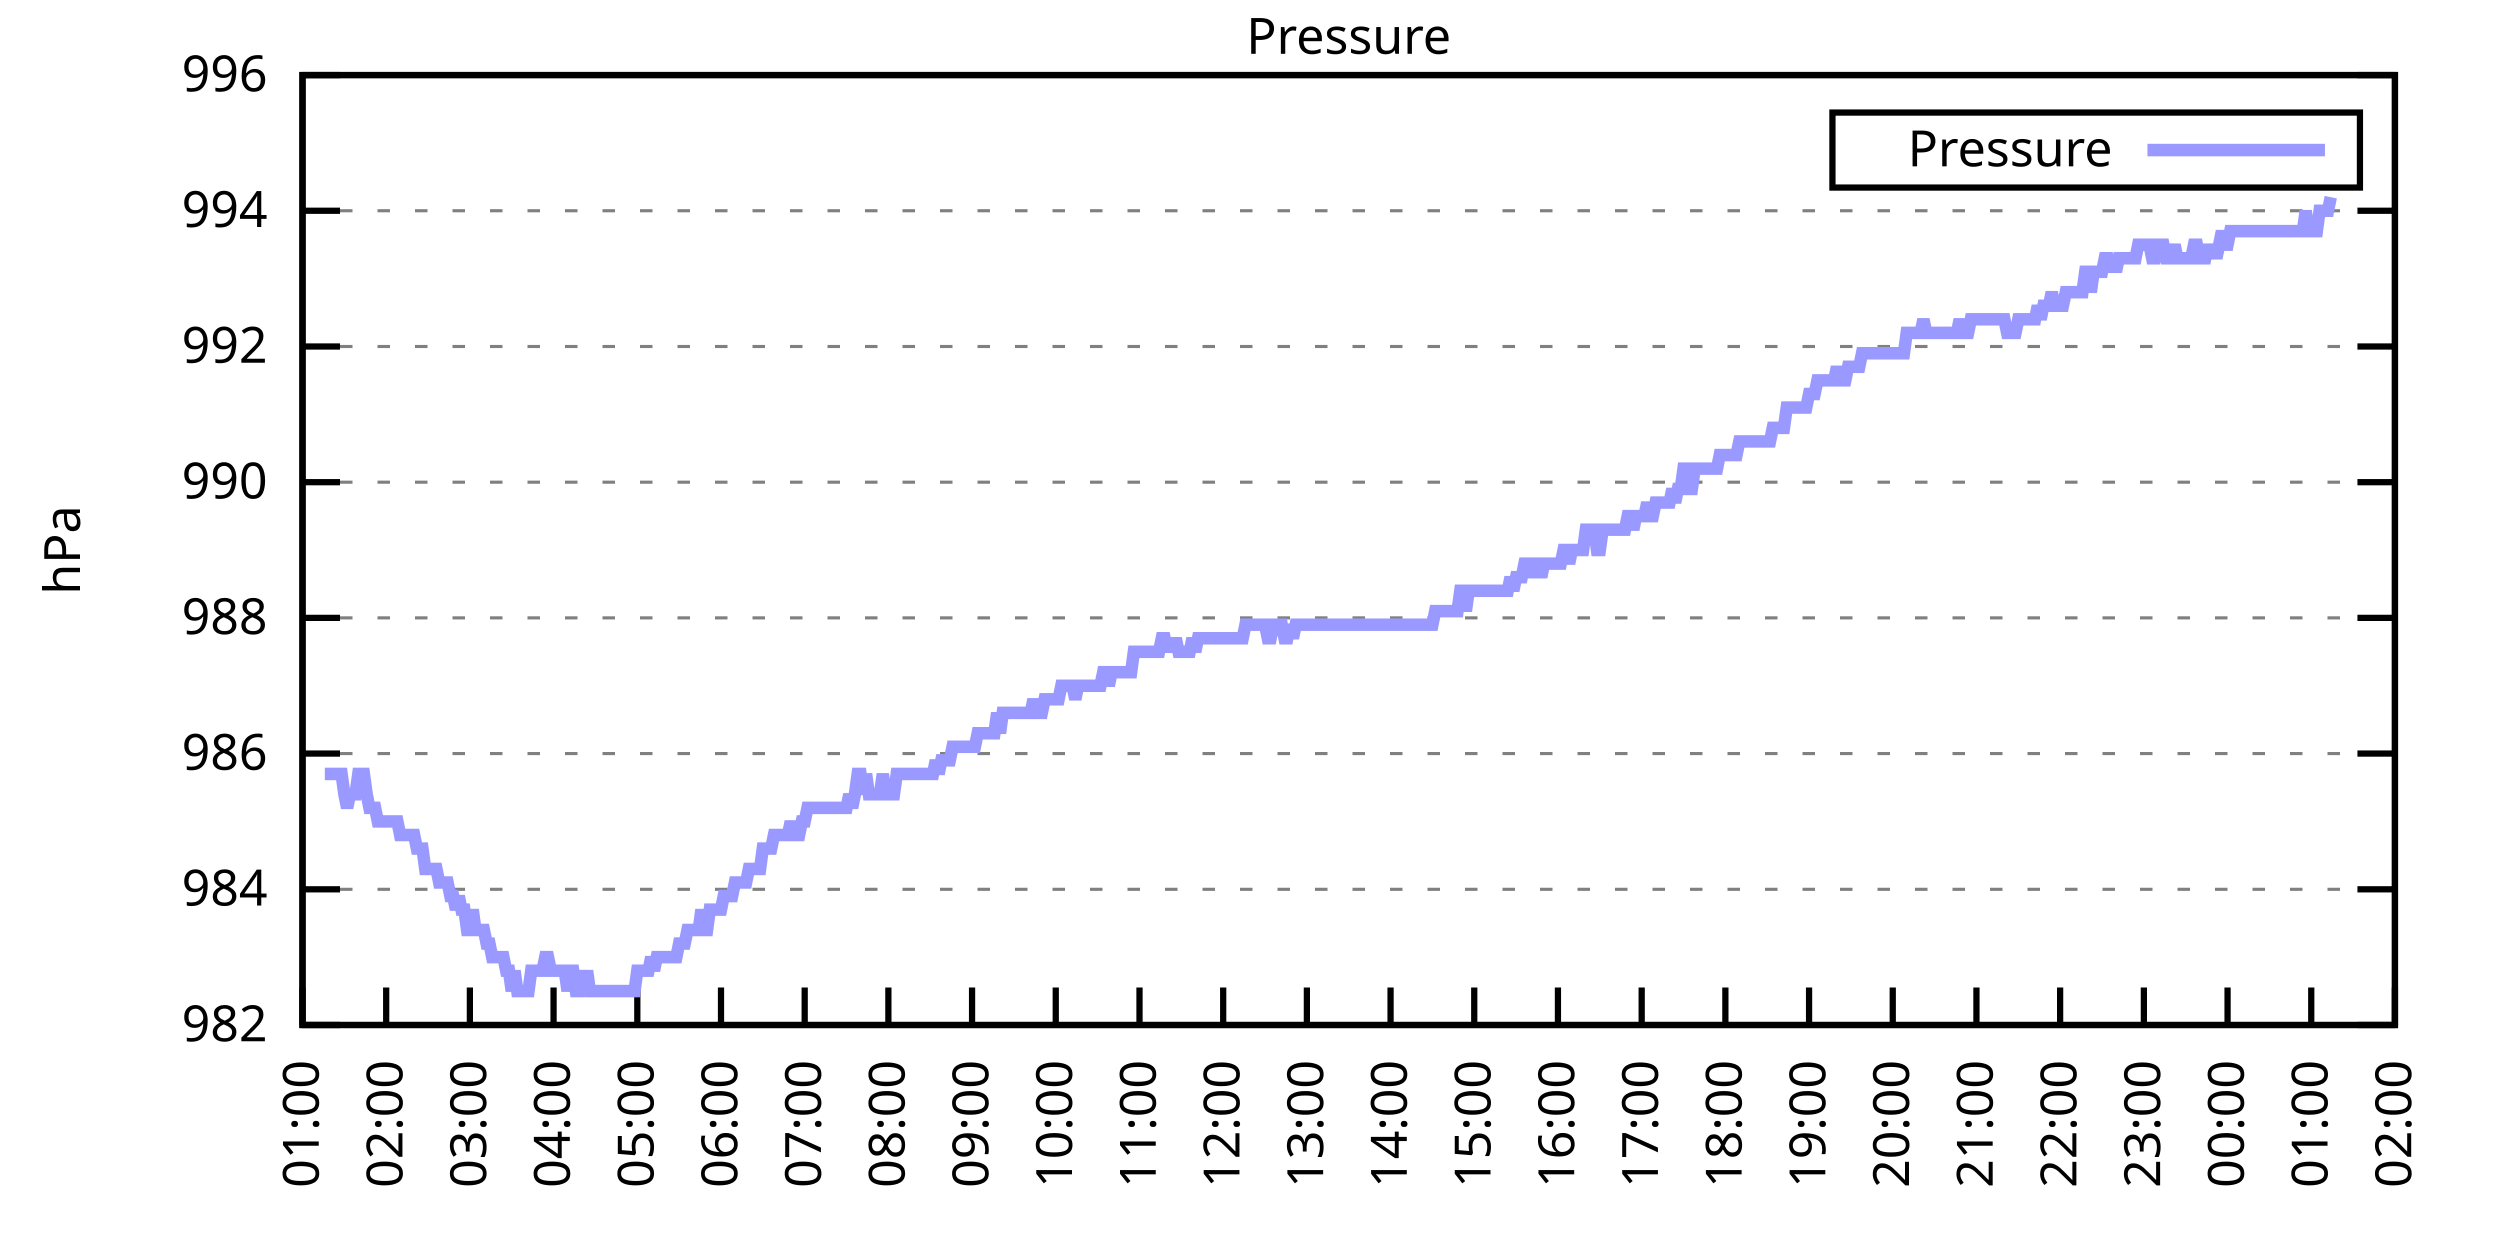
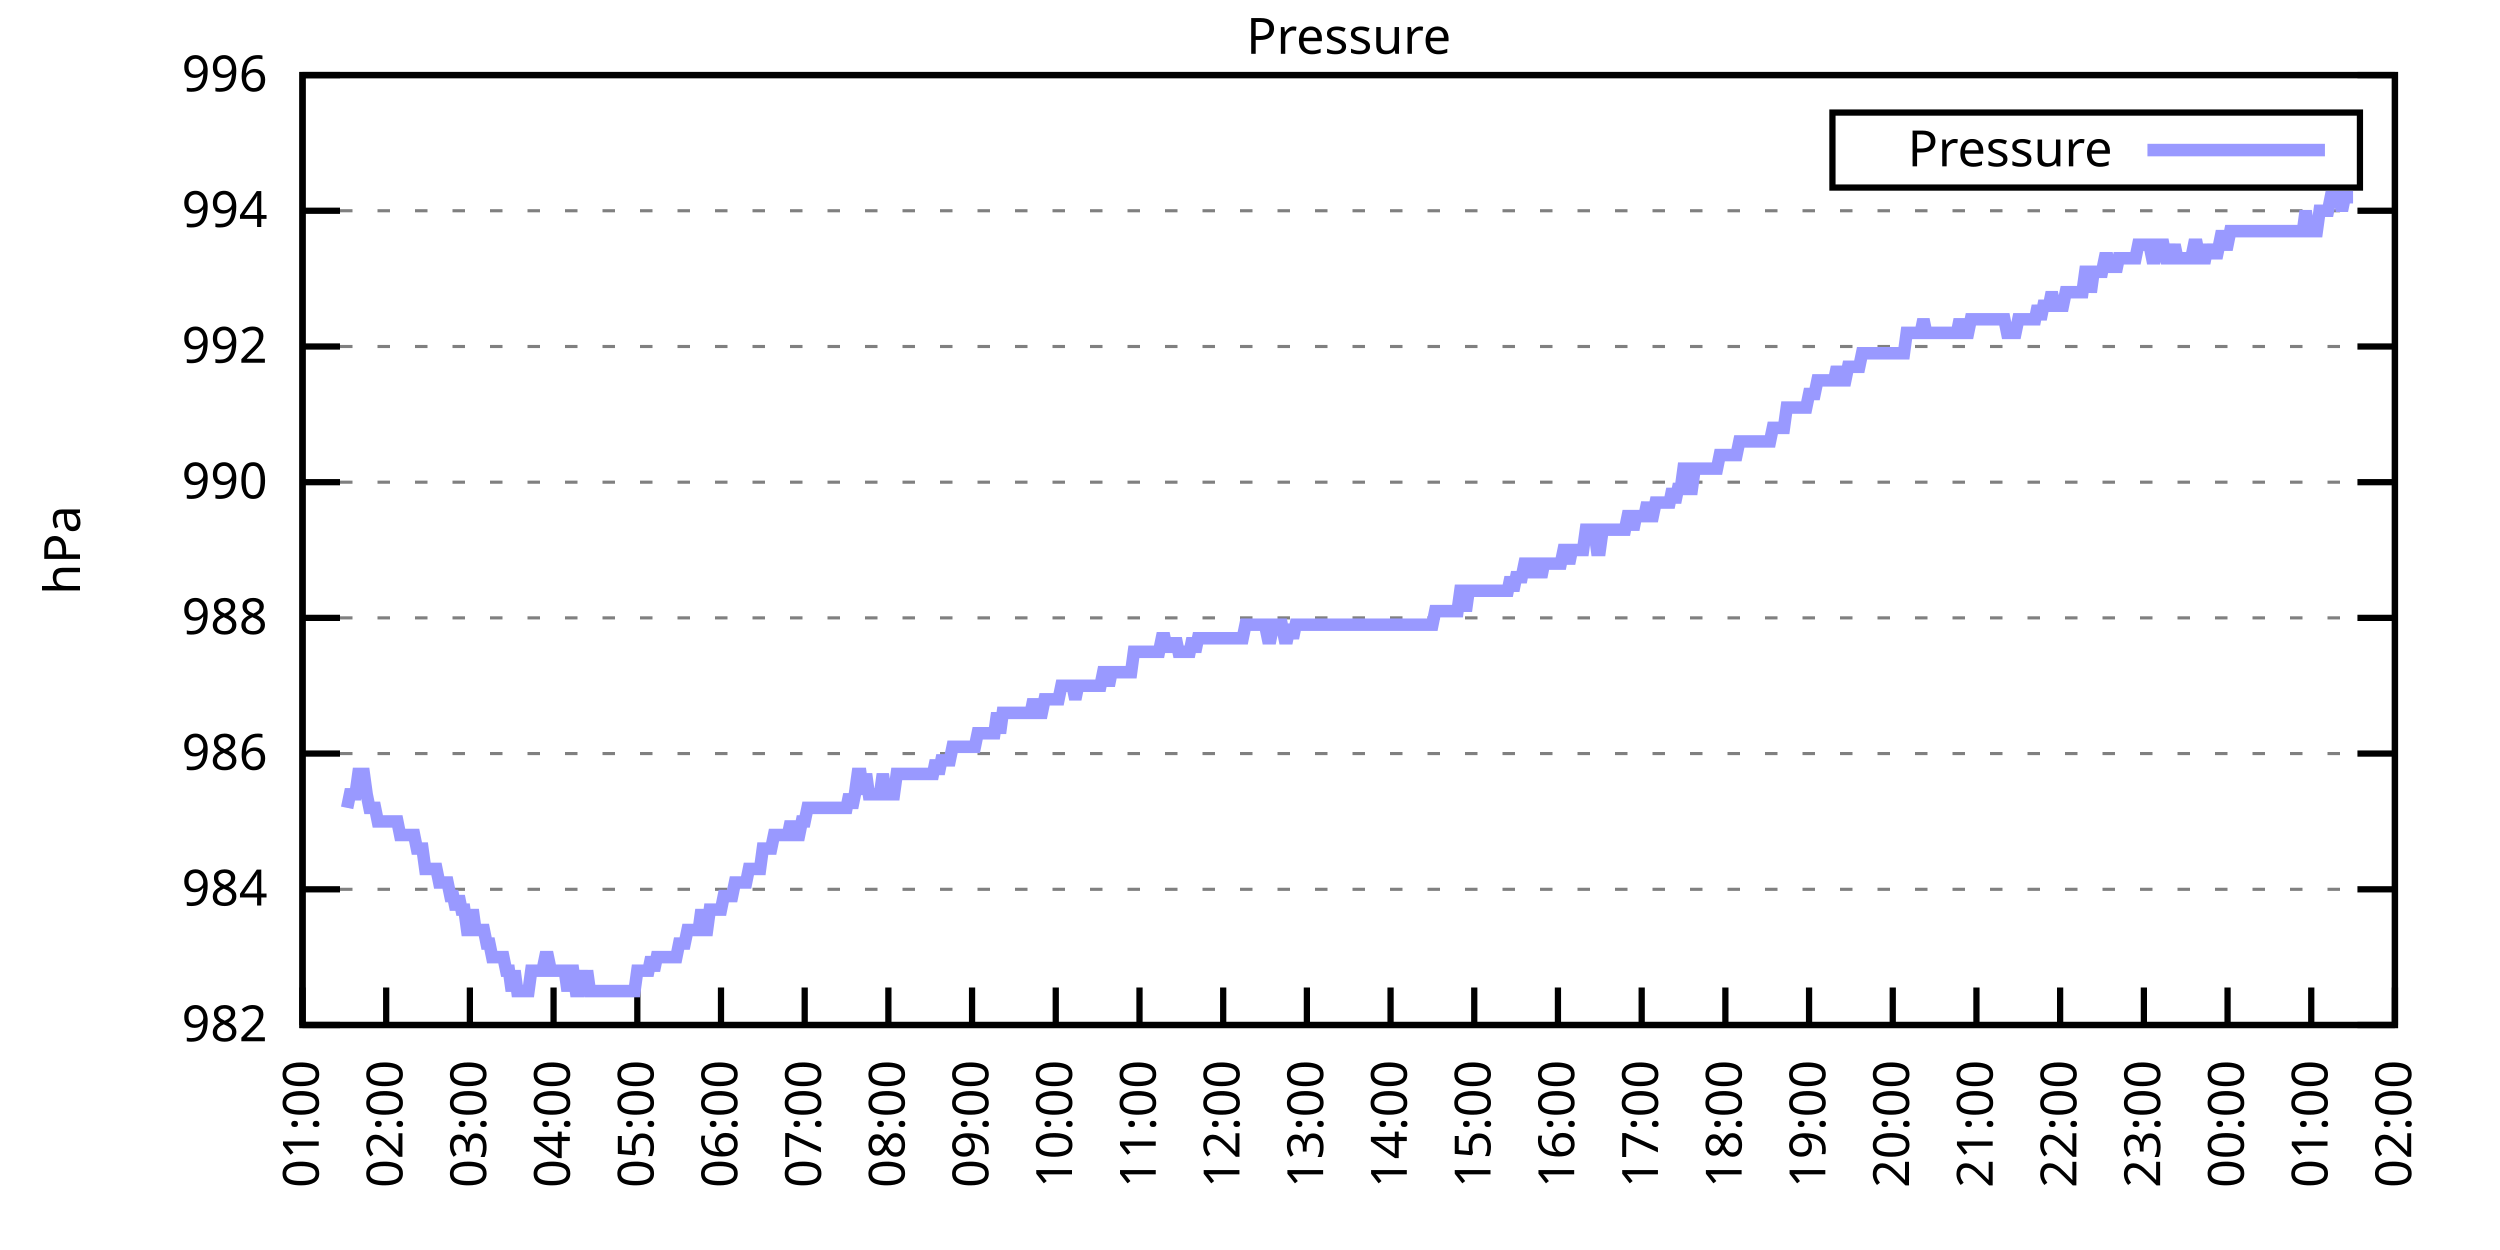
<svg xmlns="http://www.w3.org/2000/svg" xmlns:xlink="http://www.w3.org/1999/xlink" width="400" height="200" viewBox="0 0 400 200">
  <g id="gnuplot_canvas">
    <rect x="0" y="0" width="400" height="200" fill="none" />
    <defs>
      <circle id="gpDot" r="0.5" stroke-width="0.5" stroke="currentColor" />
      <path id="gpPt0" stroke-width="0.333" stroke="currentColor" d="M-1,0 h2 M0,-1 v2" />
      <path id="gpPt1" stroke-width="0.333" stroke="currentColor" d="M-1,-1 L1,1 M1,-1 L-1,1" />
      <path id="gpPt2" stroke-width="0.333" stroke="currentColor" d="M-1,0 L1,0 M0,-1 L0,1 M-1,-1 L1,1 M-1,1 L1,-1" />
      <rect id="gpPt3" stroke-width="0.333" stroke="currentColor" x="-1" y="-1" width="2" height="2" />
      <rect id="gpPt4" stroke-width="0.333" stroke="currentColor" fill="currentColor" x="-1" y="-1" width="2" height="2" />
      <circle id="gpPt5" stroke-width="0.333" stroke="currentColor" cx="0" cy="0" r="1" />
      <use xlink:href="#gpPt5" id="gpPt6" fill="currentColor" stroke="none" />
      <path id="gpPt7" stroke-width="0.333" stroke="currentColor" d="M0,-1.33 L-1.33,0.67 L1.33,0.67 z" />
      <use xlink:href="#gpPt7" id="gpPt8" fill="currentColor" stroke="none" />
      <use xlink:href="#gpPt7" id="gpPt9" stroke="currentColor" transform="rotate(180)" />
      <use xlink:href="#gpPt9" id="gpPt10" fill="currentColor" stroke="none" />
      <use xlink:href="#gpPt3" id="gpPt11" stroke="currentColor" transform="rotate(45)" />
      <use xlink:href="#gpPt11" id="gpPt12" fill="currentColor" stroke="none" />
      <path id="gpPt13" stroke-width="0.333" stroke="currentColor" d="M0,1.330 L1.265,0.411 L0.782,-1.067 L-0.782,-1.076 L-1.265,0.411 z" />
      <use xlink:href="#gpPt13" id="gpPt14" fill="currentColor" stroke="none" />
      <filter id="textbox" filterUnits="objectBoundingBox" x="0" y="0" height="1" width="1">
        <feFlood flood-color="white" flood-opacity="1" result="bgnd" />
        <feComposite in="SourceGraphic" in2="bgnd" operator="atop" />
      </filter>
      <filter id="greybox" filterUnits="objectBoundingBox" x="0" y="0" height="1" width="1">
        <feFlood flood-color="lightgrey" flood-opacity="1" result="grey" />
        <feComposite in="SourceGraphic" in2="grey" operator="atop" />
      </filter>
    </defs>
    <g fill="none" color="white" stroke="currentColor" stroke-width="1.00" stroke-linecap="butt" stroke-linejoin="miter">
</g>
    <g fill="none" color="black" stroke="currentColor" stroke-width="1.00" stroke-linecap="butt" stroke-linejoin="miter">
      <g stroke="none" shape-rendering="crispEdges">
        <polygon fill="rgb(255, 255, 255)" points="48.40,164.00 383.18,164.00 383.18,12.02 48.40,12.02 " />
      </g>
    </g>
    <g fill="none" color="black" stroke="currentColor" stroke-width="1.00" stroke-linecap="butt" stroke-linejoin="miter">
</g>
    <g fill="none" color="black" stroke="black" stroke-width="0.50" stroke-linecap="butt" stroke-linejoin="miter">
</g>
    <g fill="none" color="gray" stroke="currentColor" stroke-width="0.50" stroke-linecap="butt" stroke-linejoin="miter">
      <path stroke="gray" stroke-dasharray="2,4" class="gridline" d="M48.40,164.00 L383.19,164.00  " />
    </g>
    <g fill="none" color="gray" stroke="gray" stroke-width="1.00" stroke-linecap="butt" stroke-linejoin="miter">
</g>
    <g fill="none" color="black" stroke="currentColor" stroke-width="1.00" stroke-linecap="butt" stroke-linejoin="miter">
      <path stroke="black" d="M48.40,164.00 L54.40,164.00 M383.19,164.00 L377.19,164.00  " />
      <g transform="translate(42.80,166.60)" stroke="none" fill="black" font-family="Sans" font-size="8.00" text-anchor="end">
        <text>
          <tspan font-family="Sans"> 982</tspan>
        </text>
      </g>
    </g>
    <g fill="none" color="black" stroke="currentColor" stroke-width="1.00" stroke-linecap="butt" stroke-linejoin="miter">
</g>
    <g fill="none" color="black" stroke="black" stroke-width="0.50" stroke-linecap="butt" stroke-linejoin="miter">
</g>
    <g fill="none" color="gray" stroke="currentColor" stroke-width="0.50" stroke-linecap="butt" stroke-linejoin="miter">
      <path stroke="gray" stroke-dasharray="2,4" class="gridline" d="M48.40,142.29 L383.19,142.29  " />
    </g>
    <g fill="none" color="gray" stroke="gray" stroke-width="1.00" stroke-linecap="butt" stroke-linejoin="miter">
</g>
    <g fill="none" color="black" stroke="currentColor" stroke-width="1.00" stroke-linecap="butt" stroke-linejoin="miter">
      <path stroke="black" d="M48.40,142.29 L54.40,142.29 M383.19,142.29 L377.19,142.29  " />
      <g transform="translate(42.80,144.89)" stroke="none" fill="black" font-family="Sans" font-size="8.00" text-anchor="end">
        <text>
          <tspan font-family="Sans"> 984</tspan>
        </text>
      </g>
    </g>
    <g fill="none" color="black" stroke="currentColor" stroke-width="1.00" stroke-linecap="butt" stroke-linejoin="miter">
</g>
    <g fill="none" color="black" stroke="black" stroke-width="0.50" stroke-linecap="butt" stroke-linejoin="miter">
</g>
    <g fill="none" color="gray" stroke="currentColor" stroke-width="0.50" stroke-linecap="butt" stroke-linejoin="miter">
      <path stroke="gray" stroke-dasharray="2,4" class="gridline" d="M48.40,120.57 L383.19,120.57  " />
    </g>
    <g fill="none" color="gray" stroke="gray" stroke-width="1.00" stroke-linecap="butt" stroke-linejoin="miter">
</g>
    <g fill="none" color="black" stroke="currentColor" stroke-width="1.00" stroke-linecap="butt" stroke-linejoin="miter">
      <path stroke="black" d="M48.40,120.57 L54.40,120.57 M383.19,120.57 L377.19,120.57  " />
      <g transform="translate(42.80,123.17)" stroke="none" fill="black" font-family="Sans" font-size="8.00" text-anchor="end">
        <text>
          <tspan font-family="Sans"> 986</tspan>
        </text>
      </g>
    </g>
    <g fill="none" color="black" stroke="currentColor" stroke-width="1.00" stroke-linecap="butt" stroke-linejoin="miter">
</g>
    <g fill="none" color="black" stroke="black" stroke-width="0.50" stroke-linecap="butt" stroke-linejoin="miter">
</g>
    <g fill="none" color="gray" stroke="currentColor" stroke-width="0.50" stroke-linecap="butt" stroke-linejoin="miter">
      <path stroke="gray" stroke-dasharray="2,4" class="gridline" d="M48.40,98.86 L383.19,98.86  " />
    </g>
    <g fill="none" color="gray" stroke="gray" stroke-width="1.00" stroke-linecap="butt" stroke-linejoin="miter">
</g>
    <g fill="none" color="black" stroke="currentColor" stroke-width="1.00" stroke-linecap="butt" stroke-linejoin="miter">
      <path stroke="black" d="M48.40,98.86 L54.40,98.86 M383.19,98.86 L377.19,98.86  " />
      <g transform="translate(42.80,101.46)" stroke="none" fill="black" font-family="Sans" font-size="8.00" text-anchor="end">
        <text>
          <tspan font-family="Sans"> 988</tspan>
        </text>
      </g>
    </g>
    <g fill="none" color="black" stroke="currentColor" stroke-width="1.00" stroke-linecap="butt" stroke-linejoin="miter">
</g>
    <g fill="none" color="black" stroke="black" stroke-width="0.50" stroke-linecap="butt" stroke-linejoin="miter">
</g>
    <g fill="none" color="gray" stroke="currentColor" stroke-width="0.50" stroke-linecap="butt" stroke-linejoin="miter">
      <path stroke="gray" stroke-dasharray="2,4" class="gridline" d="M48.40,77.15 L383.19,77.15  " />
    </g>
    <g fill="none" color="gray" stroke="gray" stroke-width="1.00" stroke-linecap="butt" stroke-linejoin="miter">
</g>
    <g fill="none" color="black" stroke="currentColor" stroke-width="1.00" stroke-linecap="butt" stroke-linejoin="miter">
      <path stroke="black" d="M48.40,77.15 L54.40,77.15 M383.19,77.15 L377.19,77.15  " />
      <g transform="translate(42.80,79.75)" stroke="none" fill="black" font-family="Sans" font-size="8.00" text-anchor="end">
        <text>
          <tspan font-family="Sans"> 990</tspan>
        </text>
      </g>
    </g>
    <g fill="none" color="black" stroke="currentColor" stroke-width="1.00" stroke-linecap="butt" stroke-linejoin="miter">
</g>
    <g fill="none" color="black" stroke="black" stroke-width="0.50" stroke-linecap="butt" stroke-linejoin="miter">
</g>
    <g fill="none" color="gray" stroke="currentColor" stroke-width="0.50" stroke-linecap="butt" stroke-linejoin="miter">
      <path stroke="gray" stroke-dasharray="2,4" class="gridline" d="M48.40,55.44 L383.19,55.44  " />
    </g>
    <g fill="none" color="gray" stroke="gray" stroke-width="1.00" stroke-linecap="butt" stroke-linejoin="miter">
</g>
    <g fill="none" color="black" stroke="currentColor" stroke-width="1.00" stroke-linecap="butt" stroke-linejoin="miter">
      <path stroke="black" d="M48.40,55.44 L54.40,55.44 M383.19,55.44 L377.19,55.44  " />
      <g transform="translate(42.80,58.04)" stroke="none" fill="black" font-family="Sans" font-size="8.00" text-anchor="end">
        <text>
          <tspan font-family="Sans"> 992</tspan>
        </text>
      </g>
    </g>
    <g fill="none" color="black" stroke="currentColor" stroke-width="1.00" stroke-linecap="butt" stroke-linejoin="miter">
</g>
    <g fill="none" color="black" stroke="black" stroke-width="0.50" stroke-linecap="butt" stroke-linejoin="miter">
</g>
    <g fill="none" color="gray" stroke="currentColor" stroke-width="0.50" stroke-linecap="butt" stroke-linejoin="miter">
      <path stroke="gray" stroke-dasharray="2,4" class="gridline" d="M48.40,33.72 L383.19,33.72  " />
    </g>
    <g fill="none" color="gray" stroke="gray" stroke-width="1.00" stroke-linecap="butt" stroke-linejoin="miter">
</g>
    <g fill="none" color="black" stroke="currentColor" stroke-width="1.00" stroke-linecap="butt" stroke-linejoin="miter">
      <path stroke="black" d="M48.40,33.72 L54.40,33.72 M383.19,33.72 L377.19,33.72  " />
      <g transform="translate(42.80,36.32)" stroke="none" fill="black" font-family="Sans" font-size="8.00" text-anchor="end">
        <text>
          <tspan font-family="Sans"> 994</tspan>
        </text>
      </g>
    </g>
    <g fill="none" color="black" stroke="currentColor" stroke-width="1.00" stroke-linecap="butt" stroke-linejoin="miter">
</g>
    <g fill="none" color="black" stroke="black" stroke-width="0.50" stroke-linecap="butt" stroke-linejoin="miter">
</g>
    <g fill="none" color="gray" stroke="currentColor" stroke-width="0.50" stroke-linecap="butt" stroke-linejoin="miter">
      <path stroke="gray" stroke-dasharray="2,4" class="gridline" d="M48.40,12.01 L383.19,12.01  " />
    </g>
    <g fill="none" color="gray" stroke="gray" stroke-width="1.00" stroke-linecap="butt" stroke-linejoin="miter">
</g>
    <g fill="none" color="black" stroke="currentColor" stroke-width="1.00" stroke-linecap="butt" stroke-linejoin="miter">
      <path stroke="black" d="M48.40,12.01 L54.40,12.01 M383.19,12.01 L377.19,12.01  " />
      <g transform="translate(42.80,14.61)" stroke="none" fill="black" font-family="Sans" font-size="8.00" text-anchor="end">
        <text>
          <tspan font-family="Sans"> 996</tspan>
        </text>
      </g>
    </g>
    <g fill="none" color="black" stroke="currentColor" stroke-width="1.00" stroke-linecap="butt" stroke-linejoin="miter">
      <path stroke="black" d="M48.40,164.00 L48.40,158.00  " />
      <g transform="translate(51.00,169.60) rotate(270.00)" stroke="none" fill="black" font-family="Sans" font-size="8.00" text-anchor="end">
        <text>
          <tspan font-family="Sans">01:00</tspan>
        </text>
      </g>
    </g>
    <g fill="none" color="black" stroke="currentColor" stroke-width="1.00" stroke-linecap="butt" stroke-linejoin="miter">
      <path stroke="black" d="M61.79,164.00 L61.79,158.00  " />
      <g transform="translate(64.39,169.60) rotate(270.00)" stroke="none" fill="black" font-family="Sans" font-size="8.00" text-anchor="end">
        <text>
          <tspan font-family="Sans">02:00</tspan>
        </text>
      </g>
    </g>
    <g fill="none" color="black" stroke="currentColor" stroke-width="1.00" stroke-linecap="butt" stroke-linejoin="miter">
      <path stroke="black" d="M75.18,164.00 L75.18,158.00  " />
      <g transform="translate(77.78,169.60) rotate(270.00)" stroke="none" fill="black" font-family="Sans" font-size="8.00" text-anchor="end">
        <text>
          <tspan font-family="Sans">03:00</tspan>
        </text>
      </g>
    </g>
    <g fill="none" color="black" stroke="currentColor" stroke-width="1.00" stroke-linecap="butt" stroke-linejoin="miter">
      <path stroke="black" d="M88.57,164.00 L88.57,158.00  " />
      <g transform="translate(91.17,169.60) rotate(270.00)" stroke="none" fill="black" font-family="Sans" font-size="8.00" text-anchor="end">
        <text>
          <tspan font-family="Sans">04:00</tspan>
        </text>
      </g>
    </g>
    <g fill="none" color="black" stroke="currentColor" stroke-width="1.00" stroke-linecap="butt" stroke-linejoin="miter">
      <path stroke="black" d="M101.97,164.00 L101.97,158.00  " />
      <g transform="translate(104.57,169.60) rotate(270.00)" stroke="none" fill="black" font-family="Sans" font-size="8.00" text-anchor="end">
        <text>
          <tspan font-family="Sans">05:00</tspan>
        </text>
      </g>
    </g>
    <g fill="none" color="black" stroke="currentColor" stroke-width="1.00" stroke-linecap="butt" stroke-linejoin="miter">
      <path stroke="black" d="M115.36,164.00 L115.36,158.00  " />
      <g transform="translate(117.96,169.60) rotate(270.00)" stroke="none" fill="black" font-family="Sans" font-size="8.00" text-anchor="end">
        <text>
          <tspan font-family="Sans">06:00</tspan>
        </text>
      </g>
    </g>
    <g fill="none" color="black" stroke="currentColor" stroke-width="1.00" stroke-linecap="butt" stroke-linejoin="miter">
      <path stroke="black" d="M128.75,164.00 L128.75,158.00  " />
      <g transform="translate(131.35,169.60) rotate(270.00)" stroke="none" fill="black" font-family="Sans" font-size="8.00" text-anchor="end">
        <text>
          <tspan font-family="Sans">07:00</tspan>
        </text>
      </g>
    </g>
    <g fill="none" color="black" stroke="currentColor" stroke-width="1.00" stroke-linecap="butt" stroke-linejoin="miter">
      <path stroke="black" d="M142.14,164.00 L142.14,158.00  " />
      <g transform="translate(144.74,169.60) rotate(270.00)" stroke="none" fill="black" font-family="Sans" font-size="8.00" text-anchor="end">
        <text>
          <tspan font-family="Sans">08:00</tspan>
        </text>
      </g>
    </g>
    <g fill="none" color="black" stroke="currentColor" stroke-width="1.00" stroke-linecap="butt" stroke-linejoin="miter">
      <path stroke="black" d="M155.53,164.00 L155.53,158.00  " />
      <g transform="translate(158.13,169.60) rotate(270.00)" stroke="none" fill="black" font-family="Sans" font-size="8.00" text-anchor="end">
        <text>
          <tspan font-family="Sans">09:00</tspan>
        </text>
      </g>
    </g>
    <g fill="none" color="black" stroke="currentColor" stroke-width="1.00" stroke-linecap="butt" stroke-linejoin="miter">
      <path stroke="black" d="M168.92,164.00 L168.92,158.00  " />
      <g transform="translate(171.52,169.60) rotate(270.00)" stroke="none" fill="black" font-family="Sans" font-size="8.00" text-anchor="end">
        <text>
          <tspan font-family="Sans">10:00</tspan>
        </text>
      </g>
    </g>
    <g fill="none" color="black" stroke="currentColor" stroke-width="1.00" stroke-linecap="butt" stroke-linejoin="miter">
      <path stroke="black" d="M182.32,164.00 L182.32,158.00  " />
      <g transform="translate(184.92,169.60) rotate(270.00)" stroke="none" fill="black" font-family="Sans" font-size="8.00" text-anchor="end">
        <text>
          <tspan font-family="Sans">11:00</tspan>
        </text>
      </g>
    </g>
    <g fill="none" color="black" stroke="currentColor" stroke-width="1.00" stroke-linecap="butt" stroke-linejoin="miter">
      <path stroke="black" d="M195.71,164.00 L195.71,158.00  " />
      <g transform="translate(198.31,169.60) rotate(270.00)" stroke="none" fill="black" font-family="Sans" font-size="8.00" text-anchor="end">
        <text>
          <tspan font-family="Sans">12:00</tspan>
        </text>
      </g>
    </g>
    <g fill="none" color="black" stroke="currentColor" stroke-width="1.00" stroke-linecap="butt" stroke-linejoin="miter">
      <path stroke="black" d="M209.10,164.00 L209.10,158.00  " />
      <g transform="translate(211.70,169.60) rotate(270.00)" stroke="none" fill="black" font-family="Sans" font-size="8.00" text-anchor="end">
        <text>
          <tspan font-family="Sans">13:00</tspan>
        </text>
      </g>
    </g>
    <g fill="none" color="black" stroke="currentColor" stroke-width="1.00" stroke-linecap="butt" stroke-linejoin="miter">
      <path stroke="black" d="M222.49,164.00 L222.49,158.00  " />
      <g transform="translate(225.09,169.60) rotate(270.00)" stroke="none" fill="black" font-family="Sans" font-size="8.00" text-anchor="end">
        <text>
          <tspan font-family="Sans">14:00</tspan>
        </text>
      </g>
    </g>
    <g fill="none" color="black" stroke="currentColor" stroke-width="1.00" stroke-linecap="butt" stroke-linejoin="miter">
      <path stroke="black" d="M235.88,164.00 L235.88,158.00  " />
      <g transform="translate(238.48,169.60) rotate(270.00)" stroke="none" fill="black" font-family="Sans" font-size="8.00" text-anchor="end">
        <text>
          <tspan font-family="Sans">15:00</tspan>
        </text>
      </g>
    </g>
    <g fill="none" color="black" stroke="currentColor" stroke-width="1.00" stroke-linecap="butt" stroke-linejoin="miter">
      <path stroke="black" d="M249.27,164.00 L249.27,158.00  " />
      <g transform="translate(251.87,169.60) rotate(270.00)" stroke="none" fill="black" font-family="Sans" font-size="8.00" text-anchor="end">
        <text>
          <tspan font-family="Sans">16:00</tspan>
        </text>
      </g>
    </g>
    <g fill="none" color="black" stroke="currentColor" stroke-width="1.00" stroke-linecap="butt" stroke-linejoin="miter">
      <path stroke="black" d="M262.67,164.00 L262.67,158.00  " />
      <g transform="translate(265.27,169.60) rotate(270.00)" stroke="none" fill="black" font-family="Sans" font-size="8.00" text-anchor="end">
        <text>
          <tspan font-family="Sans">17:00</tspan>
        </text>
      </g>
    </g>
    <g fill="none" color="black" stroke="currentColor" stroke-width="1.00" stroke-linecap="butt" stroke-linejoin="miter">
      <path stroke="black" d="M276.06,164.00 L276.06,158.00  " />
      <g transform="translate(278.66,169.60) rotate(270.00)" stroke="none" fill="black" font-family="Sans" font-size="8.00" text-anchor="end">
        <text>
          <tspan font-family="Sans">18:00</tspan>
        </text>
      </g>
    </g>
    <g fill="none" color="black" stroke="currentColor" stroke-width="1.00" stroke-linecap="butt" stroke-linejoin="miter">
      <path stroke="black" d="M289.45,164.00 L289.45,158.00  " />
      <g transform="translate(292.05,169.60) rotate(270.00)" stroke="none" fill="black" font-family="Sans" font-size="8.00" text-anchor="end">
        <text>
          <tspan font-family="Sans">19:00</tspan>
        </text>
      </g>
    </g>
    <g fill="none" color="black" stroke="currentColor" stroke-width="1.00" stroke-linecap="butt" stroke-linejoin="miter">
      <path stroke="black" d="M302.84,164.00 L302.84,158.00  " />
      <g transform="translate(305.44,169.60) rotate(270.00)" stroke="none" fill="black" font-family="Sans" font-size="8.00" text-anchor="end">
        <text>
          <tspan font-family="Sans">20:00</tspan>
        </text>
      </g>
    </g>
    <g fill="none" color="black" stroke="currentColor" stroke-width="1.00" stroke-linecap="butt" stroke-linejoin="miter">
      <path stroke="black" d="M316.23,164.00 L316.23,158.00  " />
      <g transform="translate(318.83,169.60) rotate(270.00)" stroke="none" fill="black" font-family="Sans" font-size="8.00" text-anchor="end">
        <text>
          <tspan font-family="Sans">21:00</tspan>
        </text>
      </g>
    </g>
    <g fill="none" color="black" stroke="currentColor" stroke-width="1.00" stroke-linecap="butt" stroke-linejoin="miter">
      <path stroke="black" d="M329.62,164.00 L329.62,158.00  " />
      <g transform="translate(332.22,169.60) rotate(270.00)" stroke="none" fill="black" font-family="Sans" font-size="8.00" text-anchor="end">
        <text>
          <tspan font-family="Sans">22:00</tspan>
        </text>
      </g>
    </g>
    <g fill="none" color="black" stroke="currentColor" stroke-width="1.00" stroke-linecap="butt" stroke-linejoin="miter">
      <path stroke="black" d="M343.02,164.00 L343.02,158.00  " />
      <g transform="translate(345.62,169.60) rotate(270.00)" stroke="none" fill="black" font-family="Sans" font-size="8.00" text-anchor="end">
        <text>
          <tspan font-family="Sans">23:00</tspan>
        </text>
      </g>
    </g>
    <g fill="none" color="black" stroke="currentColor" stroke-width="1.00" stroke-linecap="butt" stroke-linejoin="miter">
      <path stroke="black" d="M356.41,164.00 L356.41,158.00  " />
      <g transform="translate(359.01,169.60) rotate(270.00)" stroke="none" fill="black" font-family="Sans" font-size="8.00" text-anchor="end">
        <text>
          <tspan font-family="Sans">00:00</tspan>
        </text>
      </g>
    </g>
    <g fill="none" color="black" stroke="currentColor" stroke-width="1.00" stroke-linecap="butt" stroke-linejoin="miter">
      <path stroke="black" d="M369.80,164.00 L369.80,158.00  " />
      <g transform="translate(372.40,169.60) rotate(270.00)" stroke="none" fill="black" font-family="Sans" font-size="8.00" text-anchor="end">
        <text>
          <tspan font-family="Sans">01:00</tspan>
        </text>
      </g>
    </g>
    <g fill="none" color="black" stroke="currentColor" stroke-width="1.00" stroke-linecap="butt" stroke-linejoin="miter">
      <path stroke="black" d="M383.19,164.00 L383.19,158.00  " />
      <g transform="translate(385.79,169.60) rotate(270.00)" stroke="none" fill="black" font-family="Sans" font-size="8.00" text-anchor="end">
        <text>
          <tspan font-family="Sans">02:00</tspan>
        </text>
      </g>
    </g>
    <g fill="none" color="black" stroke="currentColor" stroke-width="1.00" stroke-linecap="butt" stroke-linejoin="miter">
</g>
    <g fill="none" color="black" stroke="currentColor" stroke-width="1.00" stroke-linecap="butt" stroke-linejoin="miter">
      <path stroke="black" d="M48.40,12.01 L48.40,164.00 L383.19,164.00 L383.19,12.01 L48.40,12.01 Z  " />
    </g>
    <g fill="none" color="black" stroke="currentColor" stroke-width="1.00" stroke-linecap="butt" stroke-linejoin="miter">
</g>
    <g fill="none" color="black" stroke="currentColor" stroke-width="1.00" stroke-linecap="butt" stroke-linejoin="miter">
      <path stroke="black" d="M293.19,30.01 L293.19,18.01 L377.59,18.01 L377.59,30.01 L293.19,30.01 Z  " />
    </g>
    <g id="Pressure_plot_1">
      <g fill="none" color="white" stroke="black" stroke-width="2.00" stroke-linecap="butt" stroke-linejoin="miter">
</g>
      <g fill="none" color="black" stroke="currentColor" stroke-width="2.00" stroke-linecap="butt" stroke-linejoin="miter">
        <g transform="translate(337.99,26.61)" stroke="none" fill="black" font-family="Sans" font-size="8.00" text-anchor="end">
          <text>
            <tspan font-family="Sans">Pressure</tspan>
          </text>
        </g>
      </g>
      <g fill="none" color="black" stroke="currentColor" stroke-width="2.00" stroke-linecap="butt" stroke-linejoin="miter">
-         <path stroke="rgb(153, 153, 255)" d="M343.59,24.01 L371.99,24.01 M51.97,123.83 L52.42,123.83 L52.86,123.83 L53.31,123.83 L53.76,123.83 L54.20,123.83   L54.65,123.83 L55.10,127.09 L55.54,129.26 L55.99,127.09 L56.43,127.09 L56.88,127.09 L57.33,123.83 L57.77,123.83   L58.22,123.83 L58.67,127.09 L59.11,129.26 L59.56,129.26 L60.01,129.26 L60.45,131.43 L60.90,131.43 L61.35,131.43   L61.79,131.43 L62.24,131.43 L62.68,131.43 L63.13,131.43 L63.58,131.43 L64.02,133.60 L64.47,133.60 L64.92,133.60   L65.36,133.60 L65.81,133.60 L66.26,133.60 L66.70,135.77 L67.15,135.77 L67.59,135.77 L68.04,139.03 L68.49,139.03   L68.93,139.03 L69.38,139.03 L69.83,139.03 L70.27,141.20 L70.72,141.20 L71.17,141.20 L71.61,141.20 L72.06,143.37   L72.50,143.37 L72.95,145.54 L73.40,143.37 L73.84,145.54 L74.29,145.54 L74.74,148.80 L75.18,148.80 L75.63,145.54   L76.08,148.80 L76.52,148.80 L76.97,148.80 L77.42,148.80 L77.86,150.97 L78.31,150.97 L78.75,153.14 L79.20,153.14   L79.65,153.14 L80.09,153.14 L80.54,153.14 L80.99,155.31 L81.43,155.31 L81.88,158.57 L82.33,155.31 L82.77,158.57   L83.22,158.57 L83.66,158.57 L84.11,158.57 L84.56,158.57 L85.00,155.31 L85.45,155.31 L85.90,155.31 L86.34,155.31   L86.79,155.31 L87.24,153.14 L87.68,153.14 L88.13,155.31 L88.57,155.31 L89.02,155.31 L89.47,155.31 L89.91,155.31   L90.36,155.31 L90.81,158.57 L91.25,155.31 L91.70,155.31 L92.15,158.57 L92.59,158.57 L93.04,155.31 L93.49,158.57   L93.93,155.31 L94.38,158.57 L94.82,158.57 L95.27,158.57 L95.72,158.57 L96.16,158.57 L96.61,158.57 L97.06,158.57   L97.50,158.57 L97.95,158.57 L98.40,158.57 L98.84,158.57 L99.29,158.57 L99.73,158.57 L100.18,158.57 L100.63,158.57   L101.07,158.57 L101.52,158.57 L101.97,155.31 L102.41,155.31 L102.86,155.31 L103.31,155.31 L103.75,155.31 L104.20,153.14   L104.64,155.31 L105.09,153.14 L105.54,153.14 L105.98,153.14 L106.43,153.14 L106.88,153.14 L107.32,153.14 L107.77,153.14   L108.22,153.14 L108.66,150.97 L109.11,150.97 L109.55,150.97 L110.00,148.80 L110.45,148.80 L110.89,148.80 L111.34,148.80   L111.79,148.80 L112.23,145.54 L112.68,148.80 L113.13,148.80 L113.57,145.54 L114.02,145.54 L114.47,145.54 L114.91,145.54   L115.36,145.54 L115.80,143.37 L116.25,143.37 L116.70,143.37 L117.14,143.37 L117.59,141.20 L118.04,141.20 L118.48,141.20   L118.93,141.20 L119.38,141.20 L119.82,139.03 L120.27,139.03 L120.71,139.03 L121.16,139.03 L121.61,139.03 L122.05,135.77   L122.50,135.77 L122.95,135.77 L123.39,135.77 L123.84,133.60 L124.29,133.60 L124.73,133.60 L125.18,133.60 L125.62,133.60   L126.07,133.60 L126.52,131.43 L126.96,133.60 L127.41,133.60 L127.86,133.60 L128.30,131.43 L128.75,131.43 L129.20,129.26   L129.64,129.26 L130.09,129.26 L130.54,129.26 L130.98,129.26 L131.43,129.26 L131.87,129.26 L132.32,129.26 L132.77,129.26   L133.21,129.26 L133.66,129.26 L134.11,129.26 L134.55,129.26 L135.00,129.26 L135.45,129.26 L135.89,127.09 L136.34,129.26   L136.78,127.09 L137.23,123.83 L137.68,123.83 L138.12,127.09 L138.57,123.83 L139.02,127.09 L139.46,127.09 L139.91,127.09   L140.36,127.09 L140.80,127.09 L141.25,123.83 L141.69,127.09 L142.14,127.09 L142.59,127.09 L143.03,127.09 L143.48,123.83   L143.93,123.83 L144.37,123.83 L144.82,123.83 L145.27,123.83 L145.71,123.83 L146.16,123.83 L146.61,123.83 L147.05,123.83   L147.50,123.83 L147.94,123.83 L148.39,123.83 L148.84,123.83 L149.28,123.83 L149.73,121.66 L150.18,123.83 L150.62,121.66   L151.07,121.66 L151.52,121.66 L151.96,121.66 L152.41,119.49 L152.85,119.49 L153.30,119.49 L153.75,119.49 L154.19,119.49   L154.64,119.49 L155.09,119.49 L155.53,119.49 L155.98,119.49 L156.43,117.32 L156.87,117.32 L157.32,117.32 L157.76,117.32   L158.21,117.32 L158.66,117.32 L159.10,117.32 L159.55,114.06 L160.00,117.32 L160.44,114.06 L160.89,114.06 L161.34,114.06   L161.78,114.06 L162.23,114.06 L162.67,114.06 L163.12,114.06 L163.57,114.06 L164.01,114.06 L164.46,114.06 L164.91,114.06   L165.35,111.89 L165.80,114.06 L166.25,114.06 L166.69,114.06 L167.14,111.89 L167.59,111.89 L168.03,111.89 L168.48,111.89   L168.92,111.89 L169.37,111.89 L169.82,109.72 L170.26,109.72 L170.71,109.72 L171.16,109.72 L171.60,109.72 L172.05,111.89   L172.50,109.72 L172.94,109.72 L173.39,109.72 L173.83,109.72 L174.28,109.72 L174.73,109.72 L175.17,109.72 L175.62,109.72   L176.07,109.72 L176.51,107.55 L176.96,107.55 L177.41,109.72 L177.85,107.55 L178.30,107.55 L178.74,107.55 L179.19,107.55   L179.64,107.55 L180.08,107.55 L180.53,107.55 L180.98,107.55 L181.42,104.29 L181.87,104.29 L182.32,104.29 L182.76,104.29   L183.21,104.29 L183.66,104.29 L184.10,104.29 L184.55,104.29 L184.99,104.29 L185.44,104.29 L185.89,102.12 L186.33,102.12   L186.78,104.29 L187.23,102.12 L187.67,104.29 L188.12,102.12 L188.57,104.29 L189.01,104.29 L189.46,104.29 L189.90,104.29   L190.35,104.29 L190.80,102.12 L191.24,104.29 L191.69,102.12 L192.14,102.12 L192.58,102.12 L193.03,102.12 L193.48,102.12   L193.92,102.12 L194.37,102.12 L194.81,102.12 L195.26,102.12 L195.71,102.12 L196.15,102.12 L196.60,102.12 L197.05,102.12   L197.49,102.12 L197.94,102.12 L198.39,102.12 L198.83,102.12 L199.28,99.95 L199.73,99.95 L200.17,99.95 L200.62,99.95   L201.06,99.95 L201.51,99.95 L201.96,99.95 L202.40,99.95 L202.85,102.12 L203.30,102.12 L203.74,99.95 L204.19,99.95   L204.64,99.95 L205.08,99.95 L205.53,102.12 L205.97,102.12 L206.42,99.95 L206.87,102.12 L207.31,99.95 L207.76,99.95   L208.21,99.95 L208.65,99.95 L209.10,99.95 L209.55,99.95 L209.99,99.95 L210.44,99.95 L210.88,99.95 L211.33,99.95   L211.78,99.95 L212.22,99.95 L212.67,99.95 L213.12,99.95 L213.56,99.95 L214.01,99.95 L214.46,99.95 L214.90,99.95   L215.35,99.95 L215.80,99.95 L216.24,99.95 L216.69,99.95 L217.13,99.95 L217.58,99.95 L218.03,99.95 L218.47,99.95   L218.92,99.95 L219.37,99.95 L219.81,99.95 L220.26,99.95 L220.71,99.95 L221.15,99.95 L221.60,99.95 L222.04,99.95   L222.49,99.95 L222.94,99.95 L223.38,99.95 L223.83,99.95 L224.28,99.95 L224.72,99.95 L225.17,99.95 L225.62,99.95   L226.06,99.95 L226.51,99.95 L226.95,99.95 L227.40,99.95 L227.85,99.95 L228.29,99.95 L228.74,99.95 L229.19,99.95   L229.63,97.78 L230.08,97.78 L230.53,97.78 L230.97,97.78 L231.42,97.78 L231.86,97.78 L232.31,97.78 L232.76,97.78   L233.20,97.78 L233.65,94.52 L234.10,94.52 L234.54,97.78 L234.99,94.52 L235.44,94.52 L235.88,94.52 L236.33,94.52   L236.78,94.52 L237.22,94.52 L237.67,94.52 L238.11,94.52 L238.56,94.52 L239.01,94.52 L239.45,94.52 L239.90,94.52   L240.35,94.52 L240.79,94.52 L241.24,94.52 L241.69,92.35 L242.13,94.52 L242.58,92.35 L243.02,92.35 L243.47,92.35   L243.92,90.18 L244.36,90.18 L244.81,90.18 L245.26,92.35 L245.70,90.18 L246.15,90.18 L246.60,92.35 L247.04,90.18   L247.49,90.18 L247.93,90.18 L248.38,90.18 L248.83,90.18 L249.27,90.18 L249.72,90.18 L250.17,88.00 L250.61,88.00   L251.06,90.18 L251.51,88.00 L251.95,88.00 L252.40,88.00 L252.85,88.00 L253.29,88.00 L253.74,84.75 L254.18,84.75   L254.63,84.75 L255.08,84.75 L255.52,88.00 L255.97,88.00 L256.42,84.75 L256.86,84.75 L257.31,84.75 L257.76,84.75   L258.20,84.75 L258.65,84.75 L259.09,84.75 L259.54,84.75 L259.99,84.75 L260.43,82.58 L260.88,82.58 L261.33,84.75   L261.77,82.58 L262.22,82.58 L262.67,82.58 L263.11,82.58 L263.56,80.41 L264.00,82.58 L264.45,82.58 L264.90,80.41   L265.34,80.41 L265.79,80.41 L266.24,80.41 L266.68,80.41 L267.13,80.41 L267.58,78.23 L268.02,80.41 L268.47,78.23   L268.92,78.23 L269.36,74.98 L269.81,74.98 L270.25,78.23 L270.70,78.23 L271.15,74.98 L271.59,74.98 L272.04,74.98   L272.49,74.98 L272.93,74.98 L273.38,74.98 L273.83,74.98 L274.27,74.98 L274.72,74.98 L275.16,72.81 L275.61,72.81   L276.06,72.81 L276.50,72.81 L276.95,72.81 L277.40,72.81 L277.84,72.81 L278.29,70.63 L278.74,70.63 L279.18,70.63   L279.63,70.63 L280.07,70.63 L280.52,70.63 L280.97,70.63 L281.41,70.63 L281.86,70.63 L282.31,70.63 L282.75,70.63   L283.20,70.63 L283.65,68.46 L284.09,68.46 L284.54,68.46 L284.98,68.46 L285.43,68.46 L285.88,65.21 L286.32,65.21   L286.77,65.21 L287.22,65.21 L287.66,65.21 L288.11,65.21 L288.56,65.21 L289.00,65.21 L289.45,63.04 L289.90,63.04   L290.34,63.04 L290.79,60.86 L291.23,60.86 L291.68,60.86 L292.13,60.86 L292.57,60.86 L293.02,60.86 L293.47,60.86   L293.91,58.69 L294.36,60.86 L294.81,60.86 L295.25,60.86 L295.70,58.69 L296.14,58.69 L296.59,58.69 L297.04,58.69   L297.48,58.69 L297.93,56.52 L298.38,56.52 L298.82,56.52 L299.27,56.52 L299.72,56.52 L300.16,56.52 L300.61,56.52   L301.05,56.52 L301.50,56.52 L301.95,56.52 L302.39,56.52 L302.84,56.52 L303.29,56.52 L303.73,56.52 L304.18,56.52   L304.63,56.52 L305.07,53.26 L305.52,53.26 L305.97,53.26 L306.41,53.26 L306.86,53.26 L307.30,53.26 L307.75,51.09   L308.20,53.26 L308.64,53.26 L309.09,53.26 L309.54,53.26 L309.98,53.26 L310.43,53.26 L310.88,53.26 L311.32,53.26   L311.77,53.26 L312.21,53.26 L312.66,53.26 L313.11,53.26 L313.55,51.09 L314.00,53.26 L314.45,53.26 L314.89,53.26   L315.34,51.09 L315.79,51.09 L316.23,51.09 L316.68,51.09 L317.12,51.09 L317.57,51.09 L318.02,51.09 L318.46,51.09   L318.91,51.09 L319.36,51.09 L319.80,51.09 L320.25,51.09 L320.70,51.09 L321.14,53.26 L321.59,53.26 L322.04,53.26   L322.48,53.26 L322.93,51.09 L323.37,51.09 L323.82,51.09 L324.27,51.09 L324.71,51.09 L325.16,51.09 L325.61,51.09   L326.05,48.92 L326.50,51.09 L326.95,48.92 L327.39,48.92 L327.84,48.92 L328.28,46.75 L328.73,48.92 L329.18,48.92   L329.62,48.92 L330.07,48.92 L330.52,46.75 L330.96,46.75 L331.41,46.75 L331.86,46.75 L332.30,46.75 L332.75,46.75   L333.19,46.75 L333.64,43.49 L334.09,43.49 L334.53,46.75 L334.98,43.49 L335.43,43.49 L335.87,43.49 L336.32,43.49   L336.77,41.32 L337.21,41.32 L337.66,43.49 L338.10,41.32 L338.55,43.49 L339.00,41.32 L339.44,41.32 L339.89,41.32   L340.34,41.32 L340.78,41.32 L341.23,41.32 L341.68,41.32 L342.12,39.15 L342.57,39.15 L343.02,39.15 L343.46,39.15   L343.91,39.15 L344.35,41.32 L344.80,41.32 L345.25,39.15 L345.69,39.15 L346.14,39.15 L346.59,41.32 L347.03,41.32   L347.48,41.32 L347.93,39.15 L348.37,41.32 L348.82,41.32 L349.26,41.32 L349.71,41.32 L350.16,41.32 L350.60,41.32   L351.05,39.15 L351.50,39.15 L351.94,41.32 L352.39,41.32 L352.84,41.32 L353.28,39.15 L353.73,41.32 L354.17,39.15   L354.62,41.32 L355.07,39.15 L355.51,36.98 L355.96,39.15 L356.41,39.15 L356.85,36.98 L357.30,36.98 L357.75,36.98   L358.19,36.98 L358.64,36.98 L359.09,36.98 L359.53,36.98 L359.98,36.98 L360.42,36.98 L360.87,36.98 L361.32,36.98   L361.76,36.98 L362.21,36.98 L362.66,36.98 L363.10,36.98 L363.55,36.98 L364.00,36.98 L364.44,36.98 L364.89,36.98   L365.33,36.98 L365.78,36.98 L366.23,36.98 L366.67,36.98 L367.12,36.98 L367.57,36.98 L368.01,36.98 L368.46,36.98   L368.91,33.72 L369.35,36.98 L369.80,36.98 L370.24,36.98 L370.69,36.98 L371.14,33.72 L371.58,33.72 L372.03,33.72   L372.48,33.72 L372.92,31.55  " />
+         <path stroke="rgb(153, 153, 255)" d="M343.59,24.01 L371.99,24.01 M55.54,129.26 L55.99,127.09 L56.43,127.09 L56.88,127.09 L57.33,123.83 L57.77,123.83   L58.22,123.83 L58.67,127.09 L59.11,129.26 L59.56,129.26 L60.01,129.26 L60.45,131.43 L60.90,131.43 L61.35,131.43   L61.79,131.43 L62.24,131.43 L62.68,131.43 L63.13,131.43 L63.58,131.43 L64.02,133.60 L64.47,133.60 L64.92,133.60   L65.36,133.60 L65.81,133.60 L66.26,133.60 L66.70,135.77 L67.15,135.77 L67.59,135.77 L68.04,139.03 L68.49,139.03   L68.93,139.03 L69.38,139.03 L69.83,139.03 L70.27,141.20 L70.72,141.20 L71.17,141.20 L71.61,141.20 L72.06,143.37   L72.50,143.37 L72.95,145.54 L73.40,143.37 L73.84,145.54 L74.29,145.54 L74.74,148.80 L75.18,148.80 L75.63,145.54   L76.08,148.80 L76.52,148.80 L76.97,148.80 L77.42,148.80 L77.86,150.97 L78.31,150.97 L78.75,153.14 L79.20,153.14   L79.65,153.14 L80.09,153.14 L80.54,153.14 L80.99,155.31 L81.43,155.31 L81.88,158.57 L82.33,155.31 L82.77,158.57   L83.22,158.57 L83.66,158.57 L84.11,158.57 L84.56,158.57 L85.00,155.31 L85.45,155.31 L85.90,155.31 L86.34,155.31   L86.79,155.31 L87.24,153.14 L87.68,153.14 L88.13,155.31 L88.57,155.31 L89.02,155.31 L89.47,155.31 L89.91,155.31   L90.36,155.31 L90.81,158.57 L91.25,155.31 L91.70,155.31 L92.15,158.57 L92.59,158.57 L93.04,155.31 L93.49,158.57   L93.93,155.31 L94.38,158.57 L94.82,158.57 L95.27,158.57 L95.72,158.57 L96.16,158.57 L96.61,158.57 L97.06,158.57   L97.50,158.57 L97.95,158.57 L98.40,158.57 L98.84,158.57 L99.29,158.57 L99.73,158.57 L100.18,158.57 L100.63,158.57   L101.07,158.57 L101.52,158.57 L101.97,155.31 L102.41,155.31 L102.86,155.31 L103.31,155.31 L103.75,155.31 L104.20,153.14   L104.64,155.31 L105.09,153.14 L105.54,153.14 L105.98,153.14 L106.43,153.14 L106.88,153.14 L107.32,153.14 L107.77,153.14   L108.22,153.14 L108.66,150.97 L109.11,150.97 L109.55,150.97 L110.00,148.80 L110.45,148.80 L110.89,148.80 L111.34,148.80   L111.79,148.80 L112.23,145.54 L112.68,148.80 L113.13,148.80 L113.57,145.54 L114.02,145.54 L114.47,145.54 L114.91,145.54   L115.36,145.54 L115.80,143.37 L116.25,143.37 L116.70,143.37 L117.14,143.37 L117.59,141.20 L118.04,141.20 L118.48,141.20   L118.93,141.20 L119.38,141.20 L119.82,139.03 L120.27,139.03 L120.71,139.03 L121.16,139.03 L121.61,139.03 L122.05,135.77   L122.50,135.77 L122.95,135.77 L123.39,135.77 L123.84,133.60 L124.29,133.60 L124.73,133.60 L125.18,133.60 L125.62,133.60   L126.07,133.60 L126.52,131.43 L126.96,133.60 L127.41,133.60 L127.86,133.60 L128.30,131.43 L128.75,131.43 L129.20,129.26   L129.64,129.26 L130.09,129.26 L130.54,129.26 L130.98,129.26 L131.43,129.26 L131.87,129.26 L132.32,129.26 L132.77,129.26   L133.21,129.26 L133.66,129.26 L134.11,129.26 L134.55,129.26 L135.00,129.26 L135.45,129.26 L135.89,127.09 L136.34,129.26   L136.78,127.09 L137.23,123.83 L137.68,123.83 L138.12,127.09 L138.57,123.83 L139.02,127.09 L139.46,127.09 L139.91,127.09   L140.36,127.09 L140.80,127.09 L141.25,123.83 L141.69,127.09 L142.14,127.09 L142.59,127.09 L143.03,127.09 L143.48,123.83   L143.93,123.83 L144.37,123.83 L144.82,123.83 L145.27,123.83 L145.71,123.83 L146.16,123.83 L146.61,123.83 L147.05,123.83   L147.50,123.83 L147.94,123.83 L148.39,123.83 L148.84,123.83 L149.28,123.83 L149.73,121.66 L150.18,123.83 L150.62,121.66   L151.07,121.66 L151.52,121.66 L151.96,121.66 L152.41,119.49 L152.85,119.49 L153.30,119.49 L153.75,119.49 L154.19,119.49   L154.64,119.49 L155.09,119.49 L155.53,119.49 L155.98,119.49 L156.43,117.32 L156.87,117.32 L157.32,117.32 L157.76,117.32   L158.21,117.32 L158.66,117.32 L159.10,117.32 L159.55,114.06 L160.00,117.32 L160.44,114.06 L160.89,114.06 L161.34,114.06   L161.78,114.06 L162.23,114.06 L162.67,114.06 L163.12,114.06 L163.57,114.06 L164.01,114.06 L164.46,114.06 L164.91,114.06   L165.35,111.89 L165.80,114.06 L166.25,114.06 L166.69,114.06 L167.14,111.89 L167.59,111.89 L168.03,111.89 L168.48,111.89   L168.92,111.89 L169.37,111.89 L169.82,109.72 L170.26,109.72 L170.71,109.72 L171.16,109.72 L171.60,109.72 L172.05,111.89   L172.50,109.72 L172.94,109.72 L173.39,109.72 L173.83,109.72 L174.28,109.72 L174.73,109.72 L175.17,109.72 L175.62,109.72   L176.07,109.72 L176.51,107.55 L176.96,107.55 L177.41,109.72 L177.85,107.55 L178.30,107.55 L178.74,107.55 L179.19,107.55   L179.64,107.55 L180.08,107.55 L180.53,107.55 L180.98,107.55 L181.42,104.29 L181.87,104.29 L182.32,104.29 L182.76,104.29   L183.21,104.29 L183.66,104.29 L184.10,104.29 L184.55,104.29 L184.99,104.29 L185.44,104.29 L185.89,102.12 L186.33,102.12   L186.78,104.29 L187.23,102.12 L187.67,104.29 L188.12,102.12 L188.57,104.29 L189.01,104.29 L189.46,104.29 L189.90,104.29   L190.35,104.29 L190.80,102.12 L191.24,104.29 L191.69,102.12 L192.14,102.12 L192.58,102.12 L193.03,102.12 L193.48,102.12   L193.92,102.12 L194.37,102.12 L194.81,102.12 L195.26,102.12 L195.71,102.12 L196.15,102.12 L196.60,102.12 L197.05,102.12   L197.49,102.12 L197.94,102.12 L198.39,102.12 L198.83,102.12 L199.28,99.95 L199.73,99.95 L200.17,99.95 L200.62,99.95   L201.06,99.95 L201.51,99.95 L201.96,99.95 L202.40,99.95 L202.85,102.12 L203.30,102.12 L203.74,99.95 L204.19,99.95   L204.64,99.95 L205.08,99.95 L205.53,102.12 L205.97,102.12 L206.42,99.95 L206.87,102.12 L207.31,99.95 L207.76,99.95   L208.21,99.95 L208.65,99.95 L209.10,99.95 L209.55,99.95 L209.99,99.95 L210.44,99.95 L210.88,99.95 L211.33,99.95   L211.78,99.95 L212.22,99.95 L212.67,99.95 L213.12,99.95 L213.56,99.95 L214.01,99.95 L214.46,99.95 L214.90,99.95   L215.35,99.95 L215.80,99.95 L216.24,99.95 L216.69,99.95 L217.13,99.95 L217.58,99.95 L218.03,99.95 L218.47,99.95   L218.92,99.95 L219.37,99.95 L219.81,99.95 L220.26,99.95 L220.71,99.95 L221.15,99.95 L221.60,99.95 L222.04,99.95   L222.49,99.95 L222.94,99.95 L223.38,99.95 L223.83,99.95 L224.28,99.95 L224.72,99.95 L225.17,99.95 L225.62,99.95   L226.06,99.95 L226.51,99.95 L226.95,99.95 L227.40,99.95 L227.85,99.95 L228.29,99.95 L228.74,99.95 L229.19,99.95   L229.63,97.78 L230.08,97.78 L230.53,97.78 L230.97,97.78 L231.42,97.78 L231.86,97.78 L232.31,97.78 L232.76,97.78   L233.20,97.78 L233.65,94.52 L234.10,94.52 L234.54,97.78 L234.99,94.52 L235.44,94.52 L235.88,94.52 L236.33,94.52   L236.78,94.52 L237.22,94.52 L237.67,94.52 L238.11,94.52 L238.56,94.52 L239.01,94.52 L239.45,94.52 L239.90,94.52   L240.35,94.52 L240.79,94.52 L241.24,94.52 L241.69,92.35 L242.13,94.52 L242.58,92.35 L243.02,92.35 L243.47,92.35   L243.92,90.18 L244.36,90.18 L244.81,90.18 L245.26,92.35 L245.70,90.18 L246.15,90.18 L246.60,92.35 L247.04,90.18   L247.49,90.18 L247.93,90.18 L248.38,90.18 L248.83,90.18 L249.27,90.18 L249.72,90.18 L250.17,88.00 L250.61,88.00   L251.06,90.18 L251.51,88.00 L251.95,88.00 L252.40,88.00 L252.85,88.00 L253.29,88.00 L253.74,84.75 L254.18,84.75   L254.63,84.75 L255.08,84.75 L255.52,88.00 L255.97,88.00 L256.42,84.75 L256.86,84.75 L257.31,84.75 L257.76,84.75   L258.20,84.75 L258.65,84.75 L259.09,84.75 L259.54,84.75 L259.99,84.75 L260.43,82.58 L260.88,82.58 L261.33,84.75   L261.77,82.58 L262.22,82.58 L262.67,82.58 L263.11,82.58 L263.56,80.41 L264.00,82.58 L264.45,82.58 L264.90,80.41   L265.34,80.41 L265.79,80.41 L266.24,80.41 L266.68,80.41 L267.13,80.41 L267.58,78.23 L268.02,80.41 L268.47,78.23   L268.92,78.23 L269.36,74.98 L269.81,74.98 L270.25,78.23 L270.70,78.23 L271.15,74.98 L271.59,74.98 L272.04,74.98   L272.49,74.98 L272.93,74.98 L273.38,74.98 L273.83,74.98 L274.27,74.98 L274.72,74.98 L275.16,72.81 L275.61,72.81   L276.06,72.81 L276.50,72.81 L276.95,72.81 L277.40,72.81 L277.84,72.81 L278.29,70.63 L278.74,70.63 L279.18,70.63   L279.63,70.63 L280.07,70.63 L280.52,70.63 L280.97,70.63 L281.41,70.63 L281.86,70.63 L282.31,70.63 L282.75,70.63   L283.20,70.63 L283.65,68.46 L284.09,68.46 L284.54,68.46 L284.98,68.46 L285.43,68.46 L285.88,65.21 L286.32,65.21   L286.77,65.21 L287.22,65.21 L287.66,65.21 L288.11,65.21 L288.56,65.21 L289.00,65.21 L289.45,63.04 L289.90,63.04   L290.34,63.04 L290.79,60.86 L291.23,60.86 L291.68,60.86 L292.13,60.86 L292.57,60.86 L293.02,60.86 L293.47,60.86   L293.91,58.69 L294.36,60.86 L294.81,60.86 L295.25,60.86 L295.70,58.69 L296.14,58.69 L296.59,58.69 L297.04,58.69   L297.48,58.69 L297.93,56.52 L298.38,56.52 L298.82,56.52 L299.27,56.52 L299.72,56.52 L300.16,56.52 L300.61,56.52   L301.05,56.52 L301.50,56.52 L301.95,56.52 L302.39,56.52 L302.84,56.52 L303.29,56.52 L303.73,56.52 L304.18,56.52   L304.63,56.52 L305.07,53.26 L305.52,53.26 L305.97,53.26 L306.41,53.26 L306.86,53.26 L307.30,53.26 L307.75,51.09   L308.20,53.26 L308.64,53.26 L309.09,53.26 L309.54,53.26 L309.98,53.26 L310.43,53.26 L310.88,53.26 L311.32,53.26   L311.77,53.26 L312.21,53.26 L312.66,53.26 L313.11,53.26 L313.55,51.09 L314.00,53.26 L314.45,53.26 L314.89,53.26   L315.34,51.09 L315.79,51.09 L316.23,51.09 L316.68,51.09 L317.12,51.09 L317.57,51.09 L318.02,51.09 L318.46,51.09   L318.91,51.09 L319.36,51.09 L319.80,51.09 L320.25,51.09 L320.70,51.09 L321.14,53.26 L321.59,53.26 L322.04,53.26   L322.48,53.26 L322.93,51.09 L323.37,51.09 L323.82,51.09 L324.27,51.09 L324.71,51.09 L325.16,51.09 L325.61,51.09   L326.05,48.92 L326.50,51.09 L326.95,48.92 L327.39,48.92 L327.84,48.92 L328.28,46.75 L328.73,48.92 L329.18,48.92   L329.62,48.92 L330.07,48.92 L330.52,46.75 L330.96,46.75 L331.41,46.75 L331.86,46.75 L332.30,46.75 L332.75,46.75   L333.19,46.75 L333.64,43.49 L334.09,43.49 L334.53,46.75 L334.98,43.49 L335.43,43.49 L335.87,43.49 L336.32,43.49   L336.77,41.32 L337.21,41.32 L337.66,43.49 L338.10,41.32 L338.55,43.49 L339.00,41.32 L339.44,41.32 L339.89,41.32   L340.34,41.32 L340.78,41.32 L341.23,41.32 L341.68,41.32 L342.12,39.15 L342.57,39.15 L343.02,39.15 L343.46,39.15   L343.91,39.15 L344.35,41.32 L344.80,41.32 L345.25,39.15 L345.69,39.15 L346.14,39.15 L346.59,41.32 L347.03,41.32   L347.48,41.32 L347.93,39.15 L348.37,41.32 L348.82,41.32 L349.26,41.32 L349.71,41.32 L350.16,41.32 L350.60,41.32   L351.05,39.15 L351.50,39.15 L351.94,41.32 L352.39,41.32 L352.84,41.32 L353.28,39.15 L353.73,41.32 L354.17,39.15   L354.62,41.32 L355.07,39.15 L355.51,36.98 L355.96,39.15 L356.41,39.15 L356.85,36.98 L357.30,36.98 L357.75,36.98   L358.19,36.98 L358.64,36.98 L359.09,36.98 L359.53,36.98 L359.98,36.98 L360.42,36.98 L360.87,36.98 L361.32,36.98   L361.76,36.98 L362.21,36.98 L362.66,36.98 L363.10,36.98 L363.55,36.98 L364.00,36.98 L364.44,36.98 L364.89,36.98   L365.33,36.98 L365.78,36.98 L366.23,36.98 L366.67,36.98 L367.12,36.98 L367.57,36.98 L368.01,36.98 L368.46,36.98   L368.91,33.72 L369.35,36.98 L369.80,36.98 L370.24,36.98 L370.69,36.98 L371.14,33.72 L371.58,33.72 L372.03,33.72   L372.48,33.72 L372.92,31.55 L373.37,31.55 L373.82,31.55 L374.26,31.55 L374.71,33.72 L375.16,31.55 L375.60,31.55   L376.05,31.55 L376.49,31.55  " />
      </g>
    </g>
    <g fill="none" color="black" stroke="currentColor" stroke-width="2.00" stroke-linecap="butt" stroke-linejoin="miter">
</g>
    <g fill="none" color="black" stroke="black" stroke-width="1.00" stroke-linecap="butt" stroke-linejoin="miter">
</g>
    <g fill="none" color="black" stroke="currentColor" stroke-width="1.00" stroke-linecap="butt" stroke-linejoin="miter">
      <path stroke="black" d="M48.40,12.01 L48.40,164.00 L383.19,164.00 L383.19,12.01 L48.40,12.01 Z  " />
      <g transform="translate(12.80,88.01) rotate(270.00)" stroke="none" fill="black" font-family="Sans" font-size="8.00" text-anchor="middle">
        <text>
          <tspan font-family="Sans">hPa</tspan>
        </text>
      </g>
    </g>
    <g fill="none" color="black" stroke="currentColor" stroke-width="1.00" stroke-linecap="butt" stroke-linejoin="miter">
</g>
    <g fill="none" color="black" stroke="currentColor" stroke-width="1.00" stroke-linecap="butt" stroke-linejoin="miter">
      <g transform="translate(215.79,8.61)" stroke="none" fill="black" font-family="Sans" font-size="8.00" text-anchor="middle">
        <text>
          <tspan font-family="Sans">Pressure</tspan>
        </text>
      </g>
    </g>
    <g fill="none" color="black" stroke="currentColor" stroke-width="1.00" stroke-linecap="butt" stroke-linejoin="miter">
</g>
  </g>
</svg>
